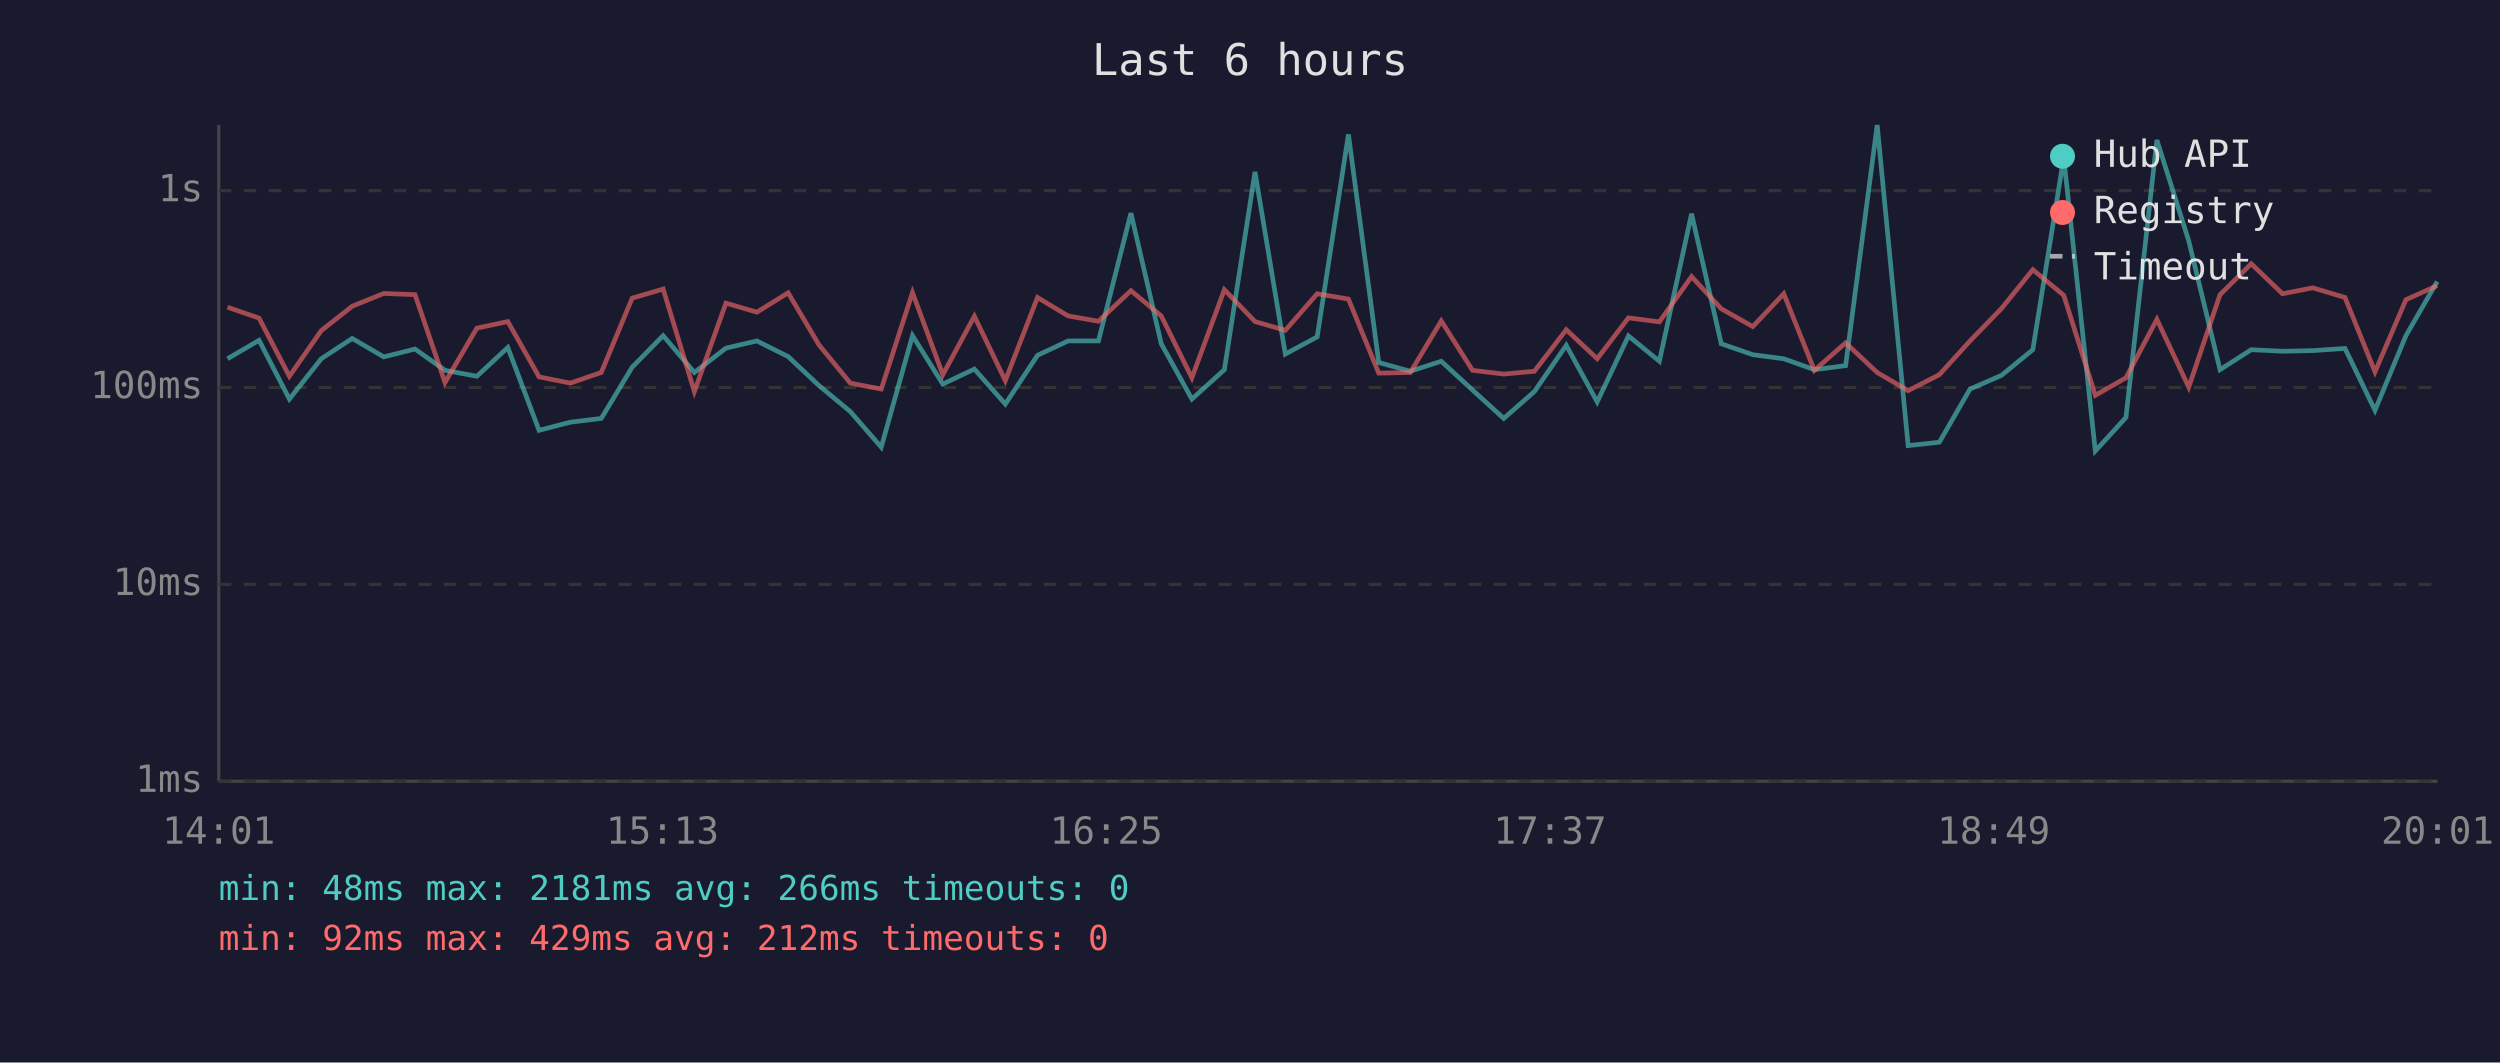
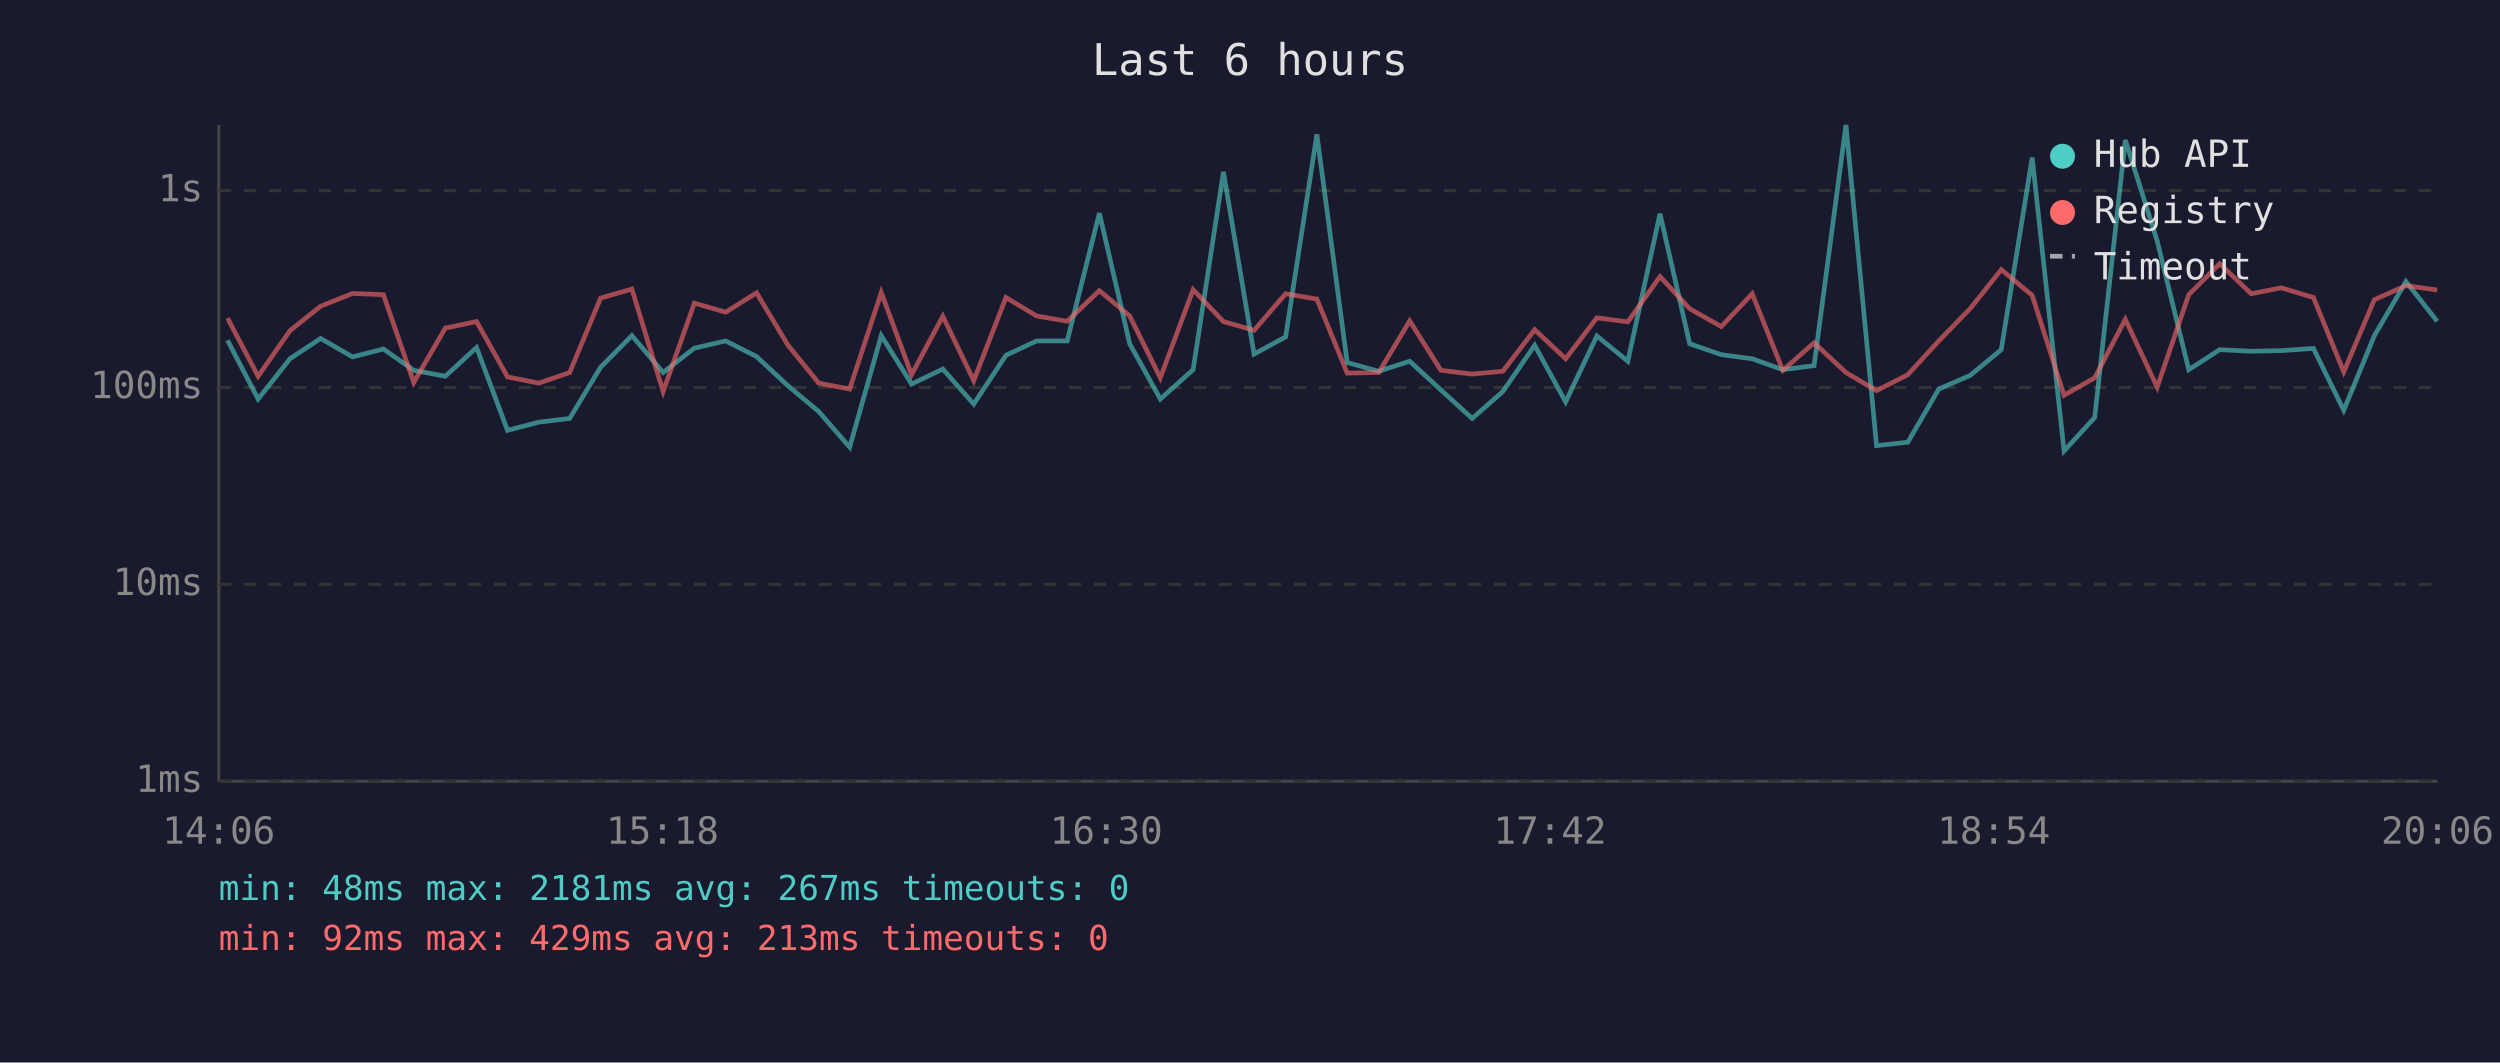
<svg xmlns="http://www.w3.org/2000/svg" viewBox="0 0 800 340" font-family="monospace" font-size="12">
  <rect width="800" height="340" fill="#1a1a2e" />
  <text x="400" y="24" fill="#e0e0e0" font-size="14" text-anchor="middle">Last 6 hours</text>
  <line x1="70" y1="40" x2="70" y2="250" stroke="#444" stroke-width="1" />
  <line x1="70" y1="250" x2="780" y2="250" stroke="#444" stroke-width="1" />
  <line x1="70" y1="250" x2="780" y2="250" stroke="#333" stroke-width="1" stroke-dasharray="4" />
  <text x="65" y="250" fill="#888" text-anchor="end" dominant-baseline="middle">1ms</text>
  <line x1="70" y1="187" x2="780" y2="187" stroke="#333" stroke-width="1" stroke-dasharray="4" />
  <text x="65" y="187" fill="#888" text-anchor="end" dominant-baseline="middle">10ms</text>
  <line x1="70" y1="124" x2="780" y2="124" stroke="#333" stroke-width="1" stroke-dasharray="4" />
  <text x="65" y="124" fill="#888" text-anchor="end" dominant-baseline="middle">100ms</text>
  <line x1="70" y1="61" x2="780" y2="61" stroke="#333" stroke-width="1" stroke-dasharray="4" />
  <text x="65" y="61" fill="#888" text-anchor="end" dominant-baseline="middle">1s</text>
-   <text x="70" y="270" fill="#888" text-anchor="middle">14:01</text>
-   <text x="212" y="270" fill="#888" text-anchor="middle">15:13</text>
-   <text x="354" y="270" fill="#888" text-anchor="middle">16:25</text>
-   <text x="496" y="270" fill="#888" text-anchor="middle">17:37</text>
-   <text x="638" y="270" fill="#888" text-anchor="middle">18:49</text>
-   <text x="780" y="270" fill="#888" text-anchor="middle">20:01</text>
-   <polyline points="72.8,114.8 82.9,108.9 92.6,127.7 102.8,114.8 112.7,108.3 122.8,114.2 132.8,111.7 142.4,118.5 152.6,120.4 162.5,111.2 172.5,137.7 182.5,135.1 192.4,133.9 202.3,117.5 212.2,107.4 222.2,119.2 232.3,111.4 242.2,109.1 252.2,114.1 262.1,123.4 272.1,131.7 282.0,143.1 292.0,107.4 301.7,122.9 311.8,118.1 321.7,129.3 332.0,113.7 341.8,109.1 351.5,109.1 361.9,68.2 371.6,110.0 381.4,127.7 391.8,118.3 401.6,55.0 411.3,113.3 421.5,107.8 431.5,43.0 441.2,116.0 451.3,118.8 461.2,115.6 471.2,124.8 481.2,133.9 491.0,125.3 501.2,110.5 511.1,128.6 521.1,107.5 531.0,115.6 541.3,68.4 550.8,110.0 560.9,113.5 570.8,114.8 580.6,118.3 590.6,117.0 600.7,40.0 610.6,142.6 620.6,141.5 630.4,124.5 640.5,120.1 650.5,111.9 660.4,50.4 670.5,144.3 680.3,133.6 690.2,44.8 700.4,77.1 710.4,118.3 720.4,111.9 730.4,112.4 740.1,112.2 750.4,111.5 760.0,131.3 769.9,107.4 779.9,90.1" fill="none" stroke="#4ecdc4" stroke-width="1.5" opacity="0.6" />
-   <polyline points="72.8,98.3 82.9,101.8 92.6,120.4 102.8,105.8 112.7,98.0 122.8,93.9 132.8,94.3 142.4,122.4 152.6,105.0 162.5,102.9 172.5,120.6 182.5,122.6 192.4,119.2 202.3,95.4 212.2,92.5 222.2,125.3 232.3,97.0 242.2,99.9 252.2,93.7 262.1,110.4 272.1,122.6 282.0,124.5 292.0,93.6 301.7,119.9 311.8,101.2 321.7,121.8 332.0,95.2 341.8,101.1 351.5,102.8 361.9,93.0 371.6,101.1 381.4,120.9 391.8,92.7 401.6,102.9 411.3,105.7 421.5,94.0 431.5,95.7 441.2,119.4 451.3,119.2 461.2,102.7 471.2,118.5 481.2,119.7 491.0,118.8 501.2,105.5 511.1,114.8 521.1,101.7 531.0,103.0 541.3,88.5 550.8,98.8 560.9,104.5 570.8,94.0 580.6,118.5 590.6,109.7 600.7,119.2 610.6,125.0 620.6,119.9 630.4,109.1 640.5,98.7 650.5,86.3 660.4,94.5 670.5,126.5 680.3,120.9 690.2,102.2 700.4,123.9 710.4,94.3 720.4,84.4 730.4,94.0 740.1,92.1 750.4,95.2 760.0,119.0 769.9,95.9 779.9,91.4" fill="none" stroke="#ff6b6b" stroke-width="1.5" opacity="0.6" />
+   <text x="70" y="270" fill="#888" text-anchor="middle">14:06</text>
+   <text x="212" y="270" fill="#888" text-anchor="middle">15:18</text>
+   <text x="354" y="270" fill="#888" text-anchor="middle">16:30</text>
+   <text x="496" y="270" fill="#888" text-anchor="middle">17:42</text>
+   <text x="638" y="270" fill="#888" text-anchor="middle">18:54</text>
+   <text x="780" y="270" fill="#888" text-anchor="middle">20:06</text>
+   <polyline points="72.8,108.9 82.6,127.7 92.8,114.8 102.6,108.3 112.8,114.2 122.7,111.7 132.4,118.5 142.5,120.4 152.5,111.2 162.4,137.7 172.4,135.1 182.3,133.9 192.2,117.5 202.2,107.4 212.2,119.2 222.2,111.4 232.2,109.1 242.1,114.1 252.1,123.4 262.0,131.7 271.9,143.1 282.0,107.4 291.7,122.9 301.7,118.1 311.6,129.3 321.9,113.7 331.7,109.1 341.5,109.1 351.8,68.2 361.5,110.0 371.3,127.7 381.8,118.3 391.5,55.0 401.3,113.3 411.4,107.8 421.4,43.0 431.1,116.0 441.2,118.8 451.1,115.6 461.1,124.8 471.1,133.9 480.9,125.3 491.1,110.5 501.0,128.6 511.0,107.5 520.9,115.6 531.2,68.4 540.7,110.0 550.8,113.5 560.7,114.8 570.5,118.3 580.5,117.0 590.7,40.0 600.5,142.6 610.5,141.5 620.4,124.5 630.5,120.1 640.4,111.9 650.3,50.4 660.5,144.3 670.3,133.6 680.1,44.8 690.3,77.1 700.4,118.3 710.3,111.9 720.4,112.4 730.0,112.2 740.3,111.5 750.0,131.3 759.8,107.4 769.9,90.1 779.9,102.8" fill="none" stroke="#4ecdc4" stroke-width="1.5" opacity="0.6" />
+   <polyline points="72.8,101.8 82.6,120.4 92.8,105.8 102.6,98.0 112.8,93.9 122.7,94.3 132.4,122.4 142.5,105.0 152.5,102.9 162.4,120.6 172.4,122.6 182.3,119.2 192.2,95.4 202.2,92.5 212.2,125.3 222.2,97.0 232.2,99.9 242.1,93.7 252.1,110.4 262.0,122.6 271.9,124.5 282.0,93.6 291.7,119.9 301.7,101.2 311.6,121.8 321.9,95.2 331.7,101.1 341.5,102.8 351.8,93.0 361.5,101.1 371.3,120.9 381.8,92.7 391.5,102.9 401.3,105.7 411.4,94.0 421.4,95.7 431.1,119.4 441.2,119.2 451.1,102.7 461.1,118.5 471.1,119.7 480.9,118.8 491.1,105.5 501.0,114.8 511.0,101.7 520.9,103.0 531.2,88.5 540.7,98.8 550.8,104.5 560.7,94.0 570.5,118.5 580.5,109.7 590.7,119.2 600.5,125.0 610.5,119.9 620.4,109.1 630.5,98.7 640.4,86.3 650.3,94.5 660.5,126.5 670.3,120.9 680.1,102.2 690.3,123.9 700.4,94.3 710.3,84.4 720.4,94.0 730.0,92.1 740.3,95.2 750.0,119.0 759.8,95.9 769.9,91.4 779.9,92.8" fill="none" stroke="#ff6b6b" stroke-width="1.5" opacity="0.6" />
  <circle cx="660" cy="50" r="4" fill="#4ecdc4" />
  <text x="670" y="50" fill="#e0e0e0" dominant-baseline="middle">Hub API</text>
  <circle cx="660" cy="68" r="4" fill="#ff6b6b" />
  <text x="670" y="68" fill="#e0e0e0" dominant-baseline="middle">Registry</text>
  <line x1="656" y1="82" x2="664" y2="82" stroke="#e0e0e0" stroke-width="1.5" stroke-dasharray="4,3" opacity="0.7" />
  <text x="670" y="86" fill="#e0e0e0" dominant-baseline="middle">Timeout</text>
-   <text x="70" y="288" fill="#4ecdc4" font-size="11">min: 48ms  max: 2181ms  avg: 266ms  timeouts: 0</text>
-   <text x="70" y="304" fill="#ff6b6b" font-size="11">min: 92ms  max: 429ms  avg: 212ms  timeouts: 0</text>
+   <text x="70" y="288" fill="#4ecdc4" font-size="11">min: 48ms  max: 2181ms  avg: 267ms  timeouts: 0</text>
+   <text x="70" y="304" fill="#ff6b6b" font-size="11">min: 92ms  max: 429ms  avg: 213ms  timeouts: 0</text>
</svg>
